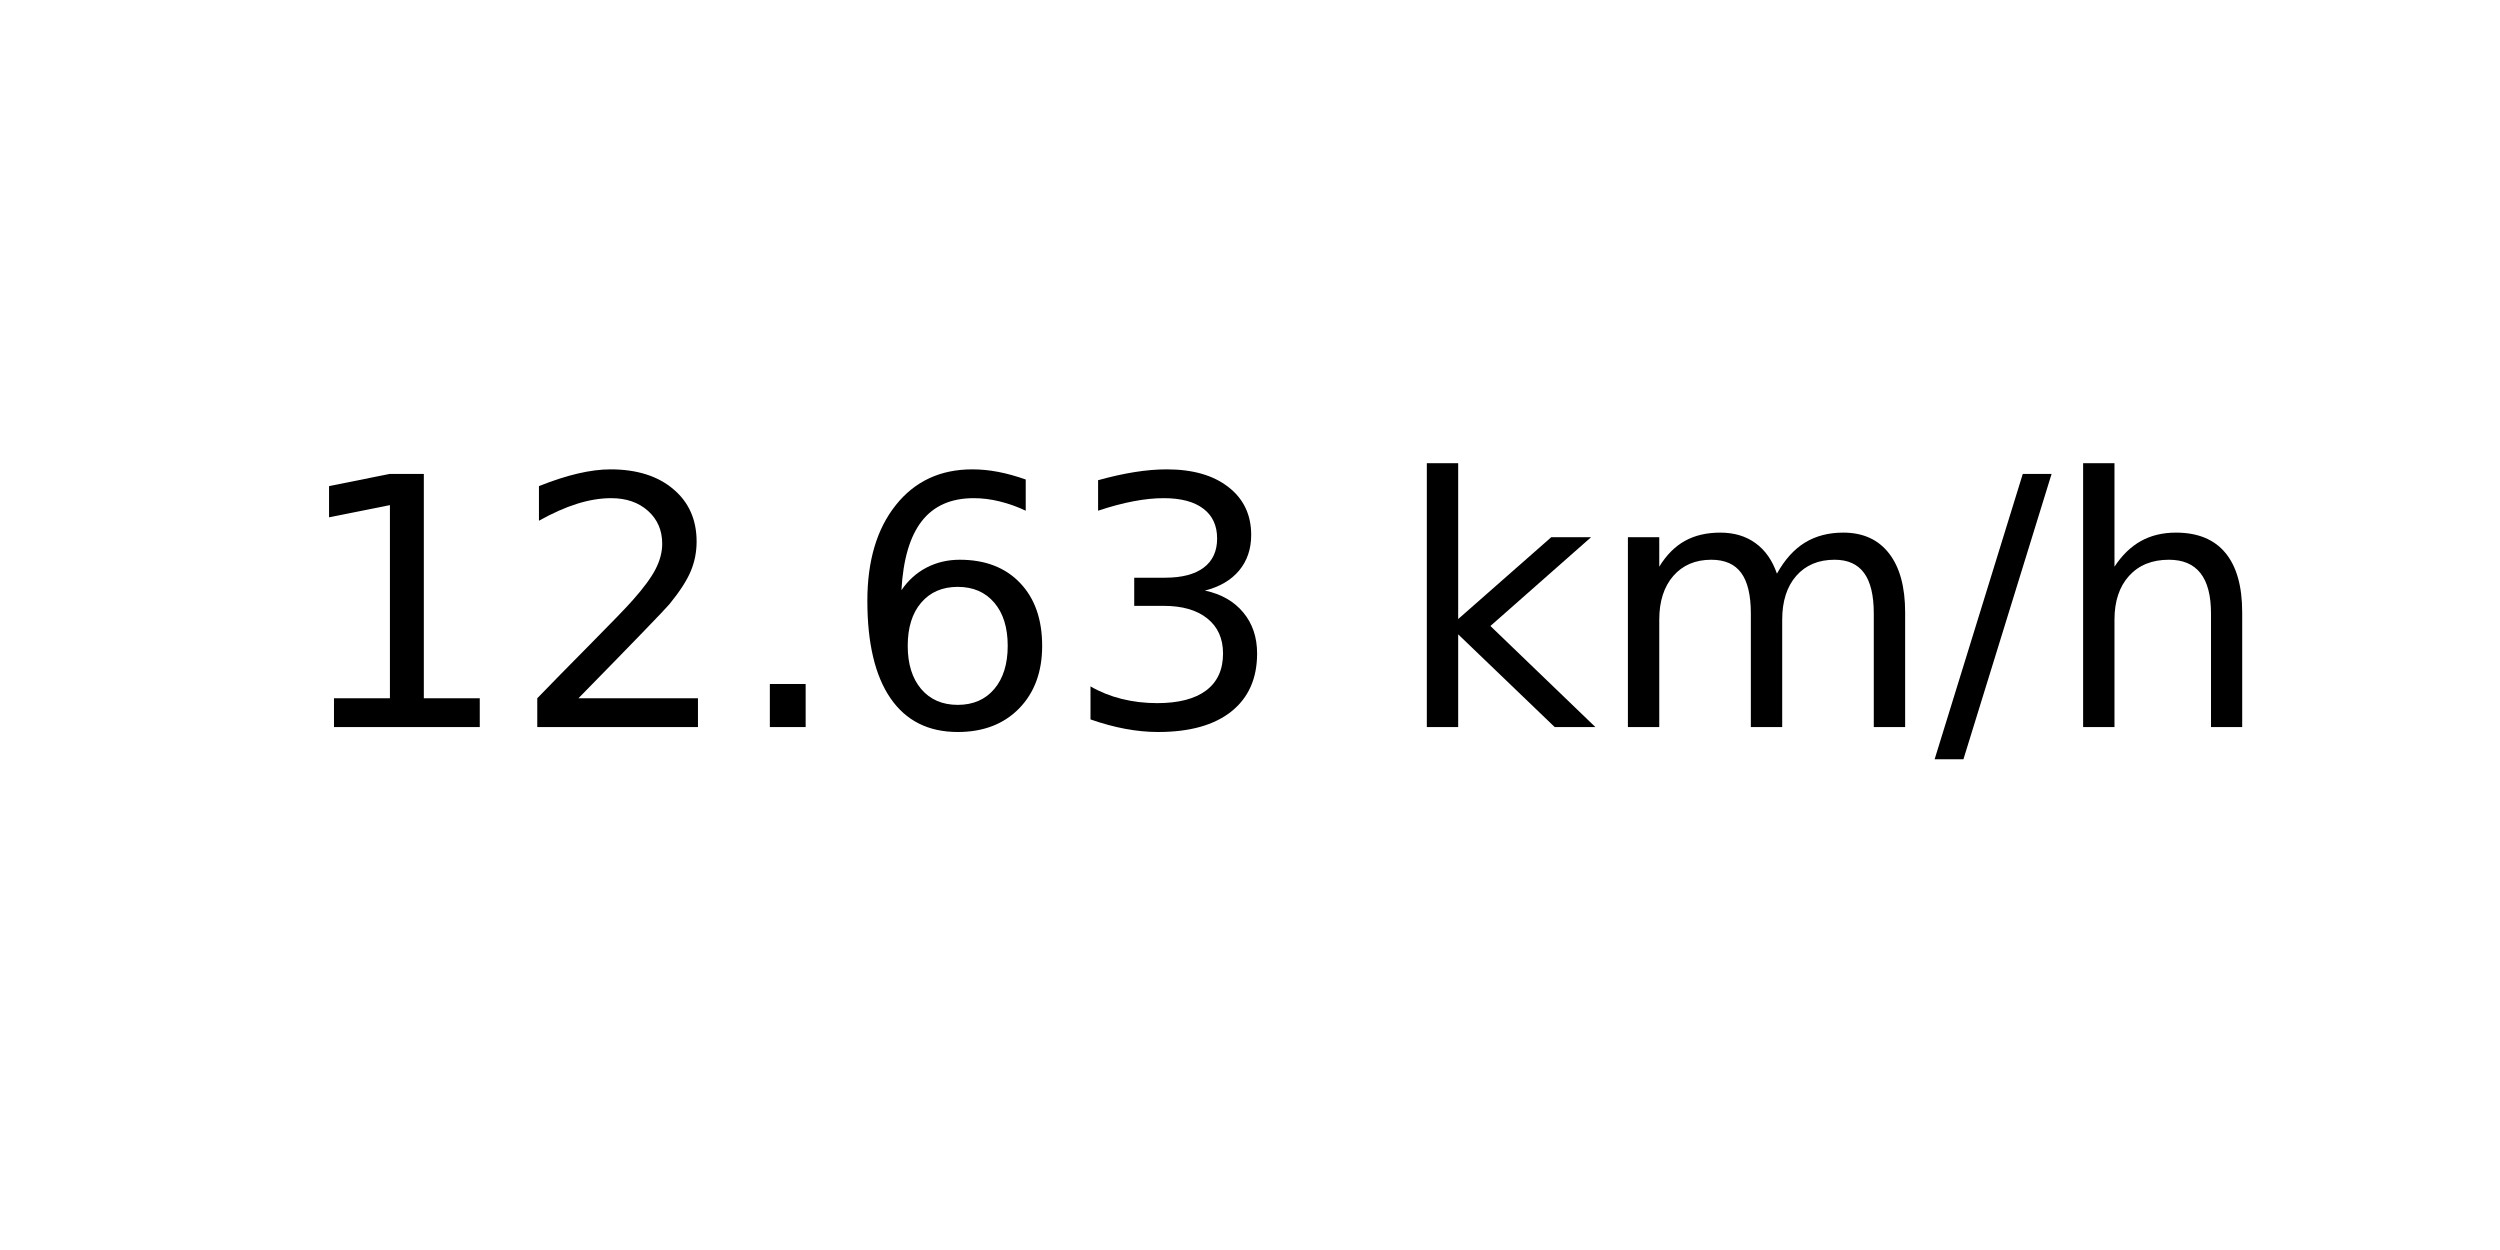
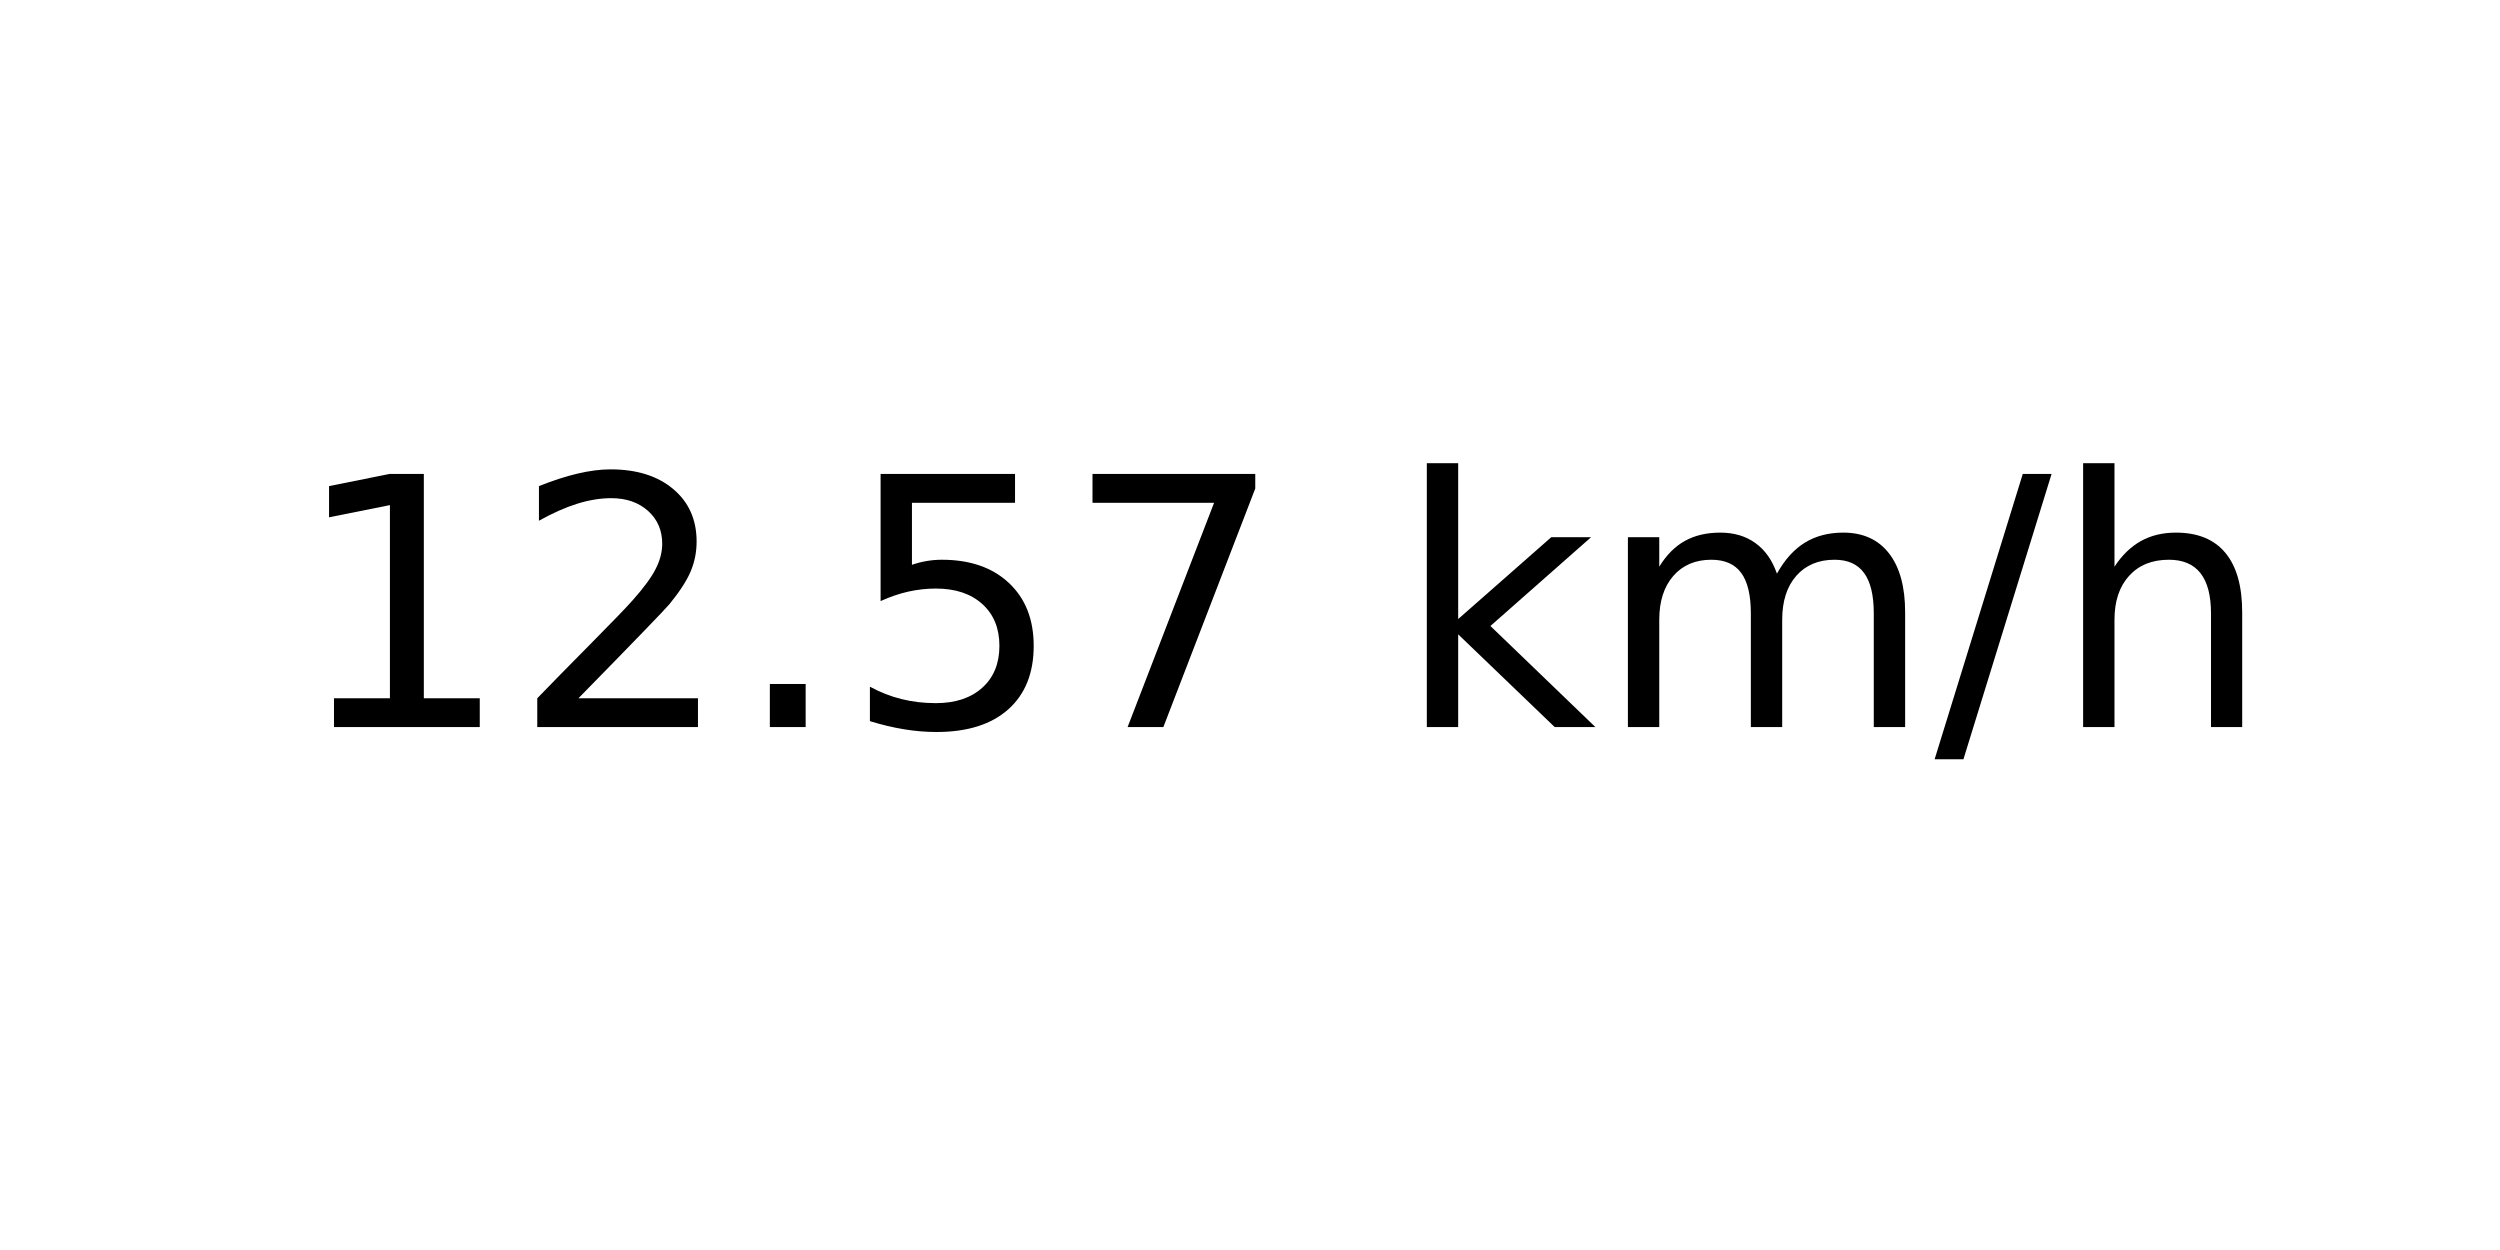
<svg xmlns="http://www.w3.org/2000/svg" xmlns:xlink="http://www.w3.org/1999/xlink" width="72pt" height="36pt" viewBox="0 0 72 36" version="1.1">
  <defs>
    <style type="text/css">*{stroke-linejoin: round; stroke-linecap: butt}</style>
  </defs>
  <g id="figure_1">
    <g id="axes_1">
      <g id="text_1">
        <g transform="translate(8.378125 20.93937) scale(0.1 -0.1)">
          <defs>
            <path id="DejaVuSans-31" d="M 794 531  L 1825 531  L 1825 4091  L 703 3866  L 703 4441  L 1819 4666  L 2450 4666  L 2450 531  L 3481 531  L 3481 0  L 794 0  L 794 531  z " transform="scale(0.015625)" />
            <path id="DejaVuSans-32" d="M 1228 531  L 3431 531  L 3431 0  L 469 0  L 469 531  Q 828 903 1448 1529  Q 2069 2156 2228 2338  Q 2531 2678 2651 2914  Q 2772 3150 2772 3378  Q 2772 3750 2511 3984  Q 2250 4219 1831 4219  Q 1534 4219 1204 4116  Q 875 4013 500 3803  L 500 4441  Q 881 4594 1212 4672  Q 1544 4750 1819 4750  Q 2544 4750 2975 4387  Q 3406 4025 3406 3419  Q 3406 3131 3298 2873  Q 3191 2616 2906 2266  Q 2828 2175 2409 1742  Q 1991 1309 1228 531  z " transform="scale(0.015625)" />
            <path id="DejaVuSans-2e" d="M 684 794  L 1344 794  L 1344 0  L 684 0  L 684 794  z " transform="scale(0.015625)" />
-             <path id="DejaVuSans-36" d="M 2113 2584  Q 1688 2584 1439 2293  Q 1191 2003 1191 1497  Q 1191 994 1439 701  Q 1688 409 2113 409  Q 2538 409 2786 701  Q 3034 994 3034 1497  Q 3034 2003 2786 2293  Q 2538 2584 2113 2584  z M 3366 4563  L 3366 3988  Q 3128 4100 2886 4159  Q 2644 4219 2406 4219  Q 1781 4219 1451 3797  Q 1122 3375 1075 2522  Q 1259 2794 1537 2939  Q 1816 3084 2150 3084  Q 2853 3084 3261 2657  Q 3669 2231 3669 1497  Q 3669 778 3244 343  Q 2819 -91 2113 -91  Q 1303 -91 875 529  Q 447 1150 447 2328  Q 447 3434 972 4092  Q 1497 4750 2381 4750  Q 2619 4750 2861 4703  Q 3103 4656 3366 4563  z " transform="scale(0.015625)" />
-             <path id="DejaVuSans-33" d="M 2597 2516  Q 3050 2419 3304 2112  Q 3559 1806 3559 1356  Q 3559 666 3084 287  Q 2609 -91 1734 -91  Q 1441 -91 1130 -33  Q 819 25 488 141  L 488 750  Q 750 597 1062 519  Q 1375 441 1716 441  Q 2309 441 2620 675  Q 2931 909 2931 1356  Q 2931 1769 2642 2001  Q 2353 2234 1838 2234  L 1294 2234  L 1294 2753  L 1863 2753  Q 2328 2753 2575 2939  Q 2822 3125 2822 3475  Q 2822 3834 2567 4026  Q 2313 4219 1838 4219  Q 1578 4219 1281 4162  Q 984 4106 628 3988  L 628 4550  Q 988 4650 1302 4700  Q 1616 4750 1894 4750  Q 2613 4750 3031 4423  Q 3450 4097 3450 3541  Q 3450 3153 3228 2886  Q 3006 2619 2597 2516  z " transform="scale(0.015625)" />
+             <path id="DejaVuSans-35" d="M 691 4666  L 3169 4666  L 3169 4134  L 1269 4134  L 1269 2991  Q 1406 3038 1543 3061  Q 1681 3084 1819 3084  Q 2600 3084 3056 2656  Q 3513 2228 3513 1497  Q 3513 744 3044 326  Q 2575 -91 1722 -91  Q 1428 -91 1123 -41  Q 819 9 494 109  L 494 744  Q 775 591 1075 516  Q 1375 441 1709 441  Q 2250 441 2565 725  Q 2881 1009 2881 1497  Q 2881 1984 2565 2268  Q 2250 2553 1709 2553  Q 1456 2553 1204 2497  Q 953 2441 691 2322  L 691 4666  z " transform="scale(0.015625)" />
+             <path id="DejaVuSans-37" d="M 525 4666  L 3525 4666  L 3525 4397  L 1831 0  L 1172 0  L 2766 4134  L 525 4134  L 525 4666  z " transform="scale(0.015625)" />
            <path id="DejaVuSans-20" transform="scale(0.015625)" />
            <path id="DejaVuSans-6b" d="M 581 4863  L 1159 4863  L 1159 1991  L 2875 3500  L 3609 3500  L 1753 1863  L 3688 0  L 2938 0  L 1159 1709  L 1159 0  L 581 0  L 581 4863  z " transform="scale(0.015625)" />
            <path id="DejaVuSans-6d" d="M 3328 2828  Q 3544 3216 3844 3400  Q 4144 3584 4550 3584  Q 5097 3584 5394 3201  Q 5691 2819 5691 2113  L 5691 0  L 5113 0  L 5113 2094  Q 5113 2597 4934 2840  Q 4756 3084 4391 3084  Q 3944 3084 3684 2787  Q 3425 2491 3425 1978  L 3425 0  L 2847 0  L 2847 2094  Q 2847 2600 2669 2842  Q 2491 3084 2119 3084  Q 1678 3084 1418 2786  Q 1159 2488 1159 1978  L 1159 0  L 581 0  L 581 3500  L 1159 3500  L 1159 2956  Q 1356 3278 1631 3431  Q 1906 3584 2284 3584  Q 2666 3584 2933 3390  Q 3200 3197 3328 2828  z " transform="scale(0.015625)" />
            <path id="DejaVuSans-2f" d="M 1625 4666  L 2156 4666  L 531 -594  L 0 -594  L 1625 4666  z " transform="scale(0.015625)" />
            <path id="DejaVuSans-68" d="M 3513 2113  L 3513 0  L 2938 0  L 2938 2094  Q 2938 2591 2744 2837  Q 2550 3084 2163 3084  Q 1697 3084 1428 2787  Q 1159 2491 1159 1978  L 1159 0  L 581 0  L 581 4863  L 1159 4863  L 1159 2956  Q 1366 3272 1645 3428  Q 1925 3584 2291 3584  Q 2894 3584 3203 3211  Q 3513 2838 3513 2113  z " transform="scale(0.015625)" />
          </defs>
          <use xlink:href="#DejaVuSans-31" />
          <use xlink:href="#DejaVuSans-32" x="63.623" />
          <use xlink:href="#DejaVuSans-2e" x="127.246" />
-           <use xlink:href="#DejaVuSans-36" x="159.033" />
-           <use xlink:href="#DejaVuSans-33" x="222.656" />
+           <use xlink:href="#DejaVuSans-35" x="159.033" />
+           <use xlink:href="#DejaVuSans-37" x="222.656" />
          <use xlink:href="#DejaVuSans-20" x="286.279" />
          <use xlink:href="#DejaVuSans-6b" x="318.066" />
          <use xlink:href="#DejaVuSans-6d" x="375.977" />
          <use xlink:href="#DejaVuSans-2f" x="473.389" />
          <use xlink:href="#DejaVuSans-68" x="507.08" />
        </g>
      </g>
    </g>
  </g>
</svg>
